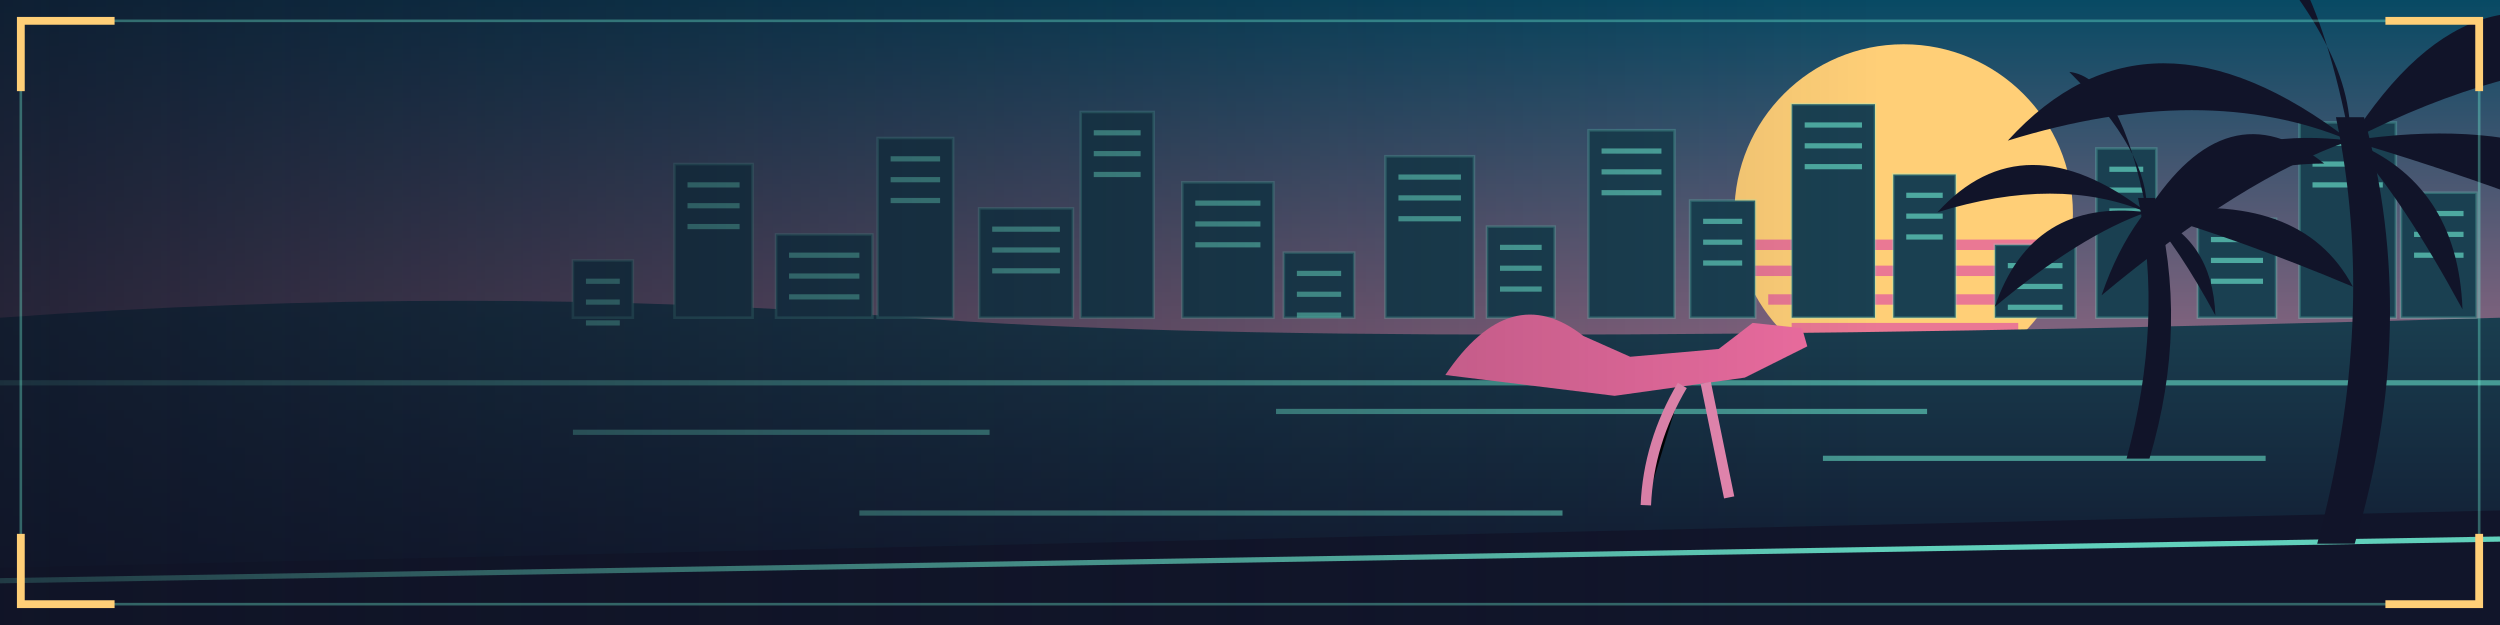
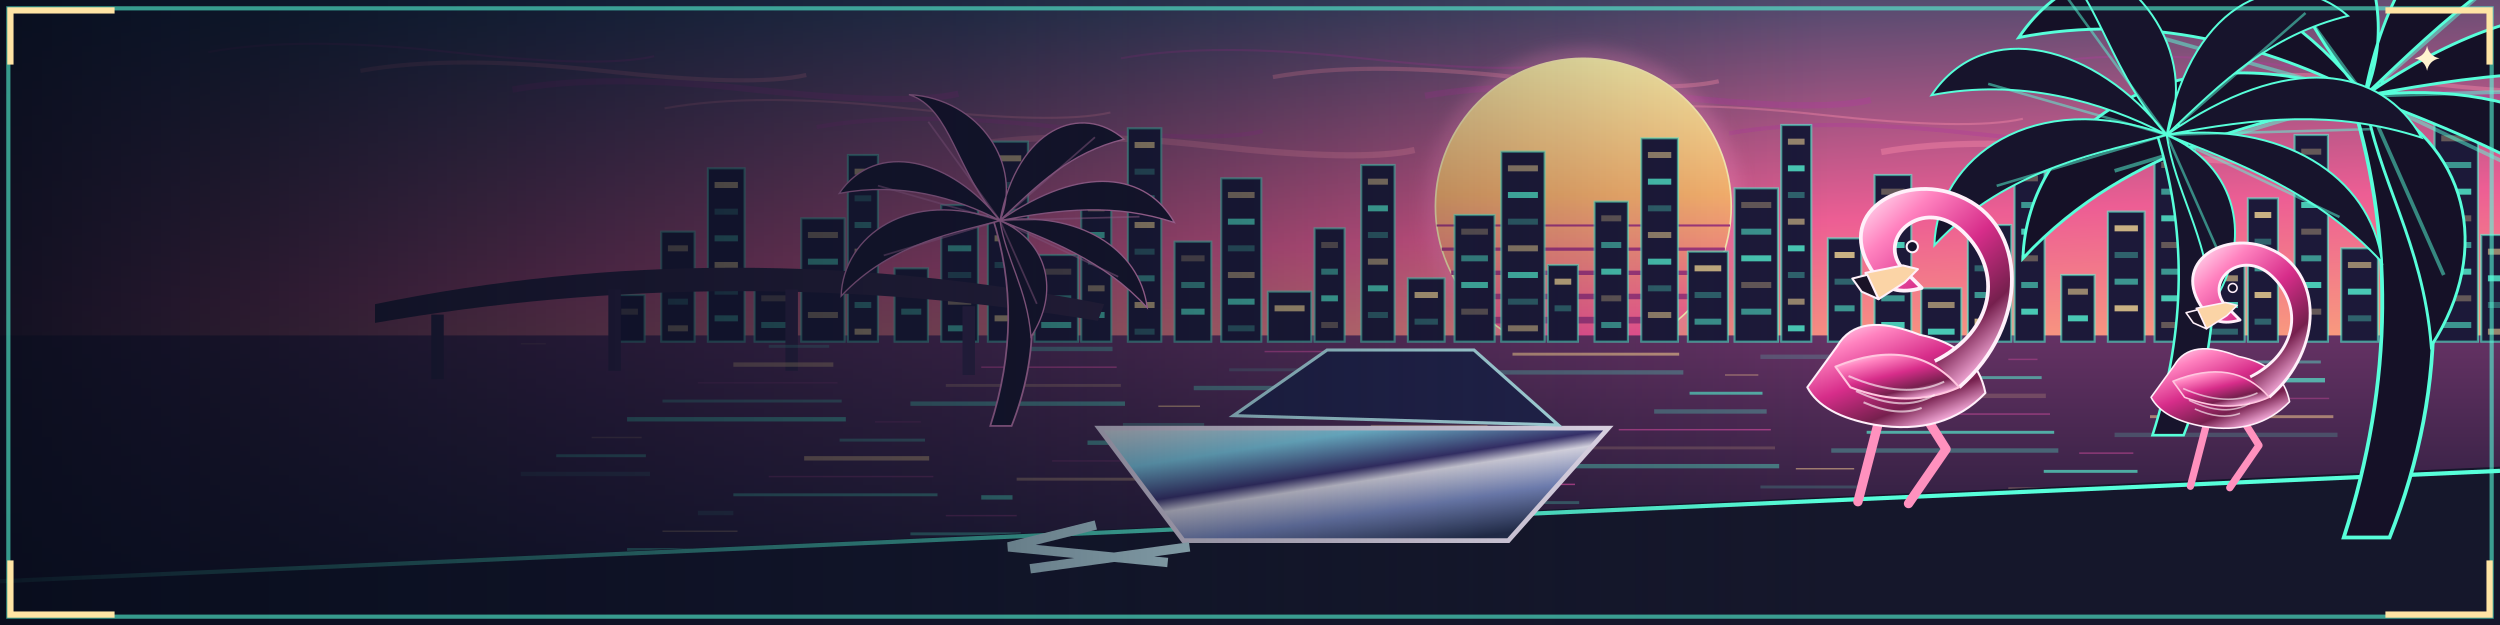
- <svg xmlns="http://www.w3.org/2000/svg" width="960" height="240" viewBox="0 0 960 240">
+ <svg xmlns="http://www.w3.org/2000/svg" viewBox="0 0 1200 300" width="1200" height="300">
  <defs>
-     <linearGradient id="sky" x2="0" y2="1">
-       <stop stop-color="#084a64" />
-       <stop offset="1" stop-color="#ea7894" />
+     <linearGradient id="metal" x2="1" y2="1">
+       <stop stop-color="#fff9e2" />
+       <stop offset=".15" stop-color="#57ffda" />
+       <stop offset=".34" stop-color="#612d70" />
+       <stop offset=".48" stop-color="#fff5e9" />
+       <stop offset=".64" stop-color="#57ffda" />
+       <stop offset=".83" stop-color="#552347" />
+       <stop offset="1" stop-color="#ffdc9c" />
+     </linearGradient>
+     <linearGradient id="gold" x2=".7" y2="1">
+       <stop stop-color="#fff7b4" />
+       <stop offset=".26" stop-color="#eeb34c" />
+       <stop offset=".48" stop-color="#855020" />
+       <stop offset=".7" stop-color="#ffdc83" />
+       <stop offset="1" stop-color="#b4672b" />
+     </linearGradient>
+     <linearGradient id="pink" x2=".7" y2="1">
+       <stop stop-color="#fff0fa" />
+       <stop offset=".24" stop-color="#ff82bf" />
+       <stop offset=".52" stop-color="#d72d8a" />
+       <stop offset=".8" stop-color="#76204e" />
+       <stop offset="1" stop-color="#ffb5e4" />
+     </linearGradient>
+     <linearGradient id="chrome" x2=".7" y2="1">
+       <stop stop-color="#fff" />
+       <stop offset=".26" stop-color="#8ce7ff" />
+       <stop offset=".48" stop-color="#3d3575" />
+       <stop offset=".56" stop-color="#f7f4ff" />
+       <stop offset=".76" stop-color="#8192cb" />
+       <stop offset="1" stop-color="#25304e" />
+     </linearGradient>
+     <linearGradient id="sun" x2="0" y2="1">
+       <stop stop-color="#fff4ac" />
+       <stop offset=".46" stop-color="#ffb66f" />
+       <stop offset="1" stop-color="#f84a9e" />
+     </linearGradient>
+     <linearGradient id="body" x2=".7" y2="1">
+       <stop stop-color="#533267" />
+       <stop offset=".45" stop-color="#231837" />
+       <stop offset="1" stop-color="#0b1023" />
+     </linearGradient>
+     <radialGradient id="halo">
+       <stop stop-color="#57ffda" stop-opacity=".53" />
+       <stop offset="1" stop-color="#57ffda" stop-opacity="0" />
+     </radialGradient>
+     <filter id="glow" x="-50%" y="-50%" width="200%" height="200%">
+       <feGaussianBlur stdDeviation="3.5" />
+     </filter>
+   </defs>
+   <defs>
+     <linearGradient id="sky" x2=".2" y2="1">
+       <stop stop-color="#12425f" />
+       <stop offset=".48" stop-color="#ed5e94" />
+       <stop offset=".82" stop-color="#ffbc71" />
+       <stop offset="1" stop-color="#322251" />
    </linearGradient>
    <linearGradient id="water" x2="0" y2="1">
-       <stop stop-color="#1a4051" />
-       <stop offset="1" stop-color="#10152c" />
-     </linearGradient>
-     <linearGradient id="fade">
-       <stop stop-color="#101426" stop-opacity=".8" />
-       <stop offset=".75" stop-color="#101426" stop-opacity="0" />
+       <stop stop-color="#653264" />
+       <stop offset="1" stop-color="#11142b" />
+     </linearGradient>
+     <linearGradient id="left">
+       <stop stop-color="#080c1c" stop-opacity=".96" />
+       <stop offset=".38" stop-color="#0d1226" stop-opacity=".58" />
+       <stop offset=".73" stop-color="#0e1424" stop-opacity="0" />
    </linearGradient>
  </defs>
-   <rect width="960" height="240" fill="url(#sky)" />
-   <circle cx="731" cy="82" r="65" fill="#ffcf77" />
-   <path d="M667 94h128m-123 10h118m-111 11h104m-95 11h87" stroke="#ea7894" stroke-width="4" />
-   <path d="M0 122q180-13 350 0t610 0v118H0Z" fill="url(#water)" />
-   <path d="M220 122V100h23v22z" fill="#1a4051" stroke="#76ffe0" stroke-opacity=".22" />
-   <path d="M225 108h13m-13 8h13m-13 8h13" stroke="#76ffe0" stroke-opacity=".55" stroke-width="2" />
-   <path d="M259 122V63h30v59z" fill="#1a4051" stroke="#76ffe0" stroke-opacity=".22" />
-   <path d="M264 71h20m-20 8h20m-20 8h20" stroke="#76ffe0" stroke-opacity=".55" stroke-width="2" />
-   <path d="M298 122V90h37v32z" fill="#1a4051" stroke="#76ffe0" stroke-opacity=".22" />
-   <path d="M303 98h27m-27 8h27m-27 8h27" stroke="#76ffe0" stroke-opacity=".55" stroke-width="2" />
-   <path d="M337 122V53h29v69z" fill="#1a4051" stroke="#76ffe0" stroke-opacity=".22" />
-   <path d="M342 61h19m-19 8h19m-19 8h19" stroke="#76ffe0" stroke-opacity=".55" stroke-width="2" />
-   <path d="M376 122V80h36v42z" fill="#1a4051" stroke="#76ffe0" stroke-opacity=".22" />
-   <path d="M381 88h26m-26 8h26m-26 8h26" stroke="#76ffe0" stroke-opacity=".55" stroke-width="2" />
-   <path d="M415 122V43h28v79z" fill="#1a4051" stroke="#76ffe0" stroke-opacity=".22" />
-   <path d="M420 51h18m-18 8h18m-18 8h18" stroke="#76ffe0" stroke-opacity=".55" stroke-width="2" />
-   <path d="M454 122V70h35v52z" fill="#1a4051" stroke="#76ffe0" stroke-opacity=".22" />
-   <path d="M459 78h25m-25 8h25m-25 8h25" stroke="#76ffe0" stroke-opacity=".55" stroke-width="2" />
-   <path d="M493 122V97h27v25z" fill="#1a4051" stroke="#76ffe0" stroke-opacity=".22" />
-   <path d="M498 105h17m-17 8h17m-17 8h17" stroke="#76ffe0" stroke-opacity=".55" stroke-width="2" />
-   <path d="M532 122V60h34v62z" fill="#1a4051" stroke="#76ffe0" stroke-opacity=".22" />
-   <path d="M537 68h24m-24 8h24m-24 8h24" stroke="#76ffe0" stroke-opacity=".55" stroke-width="2" />
-   <path d="M571 122V87h26v35z" fill="#1a4051" stroke="#76ffe0" stroke-opacity=".22" />
-   <path d="M576 95h16m-16 8h16m-16 8h16" stroke="#76ffe0" stroke-opacity=".55" stroke-width="2" />
-   <path d="M610 122V50h33v72z" fill="#1a4051" stroke="#76ffe0" stroke-opacity=".22" />
-   <path d="M615 58h23m-23 8h23m-23 8h23" stroke="#76ffe0" stroke-opacity=".55" stroke-width="2" />
-   <path d="M649 122V77h25v45z" fill="#1a4051" stroke="#76ffe0" stroke-opacity=".22" />
-   <path d="M654 85h15m-15 8h15m-15 8h15" stroke="#76ffe0" stroke-opacity=".55" stroke-width="2" />
-   <path d="M688 122V40h32v82z" fill="#1a4051" stroke="#76ffe0" stroke-opacity=".22" />
-   <path d="M693 48h22m-22 8h22m-22 8h22" stroke="#76ffe0" stroke-opacity=".55" stroke-width="2" />
-   <path d="M727 122V67h24v55z" fill="#1a4051" stroke="#76ffe0" stroke-opacity=".22" />
-   <path d="M732 75h14m-14 8h14m-14 8h14" stroke="#76ffe0" stroke-opacity=".55" stroke-width="2" />
-   <path d="M766 122V94h31v28z" fill="#1a4051" stroke="#76ffe0" stroke-opacity=".22" />
-   <path d="M771 102h21m-21 8h21m-21 8h21" stroke="#76ffe0" stroke-opacity=".55" stroke-width="2" />
-   <path d="M805 122V57h23v65z" fill="#1a4051" stroke="#76ffe0" stroke-opacity=".22" />
-   <path d="M810 65h13m-13 8h13m-13 8h13" stroke="#76ffe0" stroke-opacity=".55" stroke-width="2" />
-   <path d="M844 122V84h30v38z" fill="#1a4051" stroke="#76ffe0" stroke-opacity=".22" />
-   <path d="M849 92h20m-20 8h20m-20 8h20" stroke="#76ffe0" stroke-opacity=".55" stroke-width="2" />
-   <path d="M883 122V47h37v75z" fill="#1a4051" stroke="#76ffe0" stroke-opacity=".22" />
-   <path d="M888 55h27m-27 8h27m-27 8h27" stroke="#76ffe0" stroke-opacity=".55" stroke-width="2" />
-   <path d="M922 122V74h29v48z" fill="#1a4051" stroke="#76ffe0" stroke-opacity=".22" />
-   <path d="M927 82h19m-19 8h19m-19 8h19" stroke="#76ffe0" stroke-opacity=".55" stroke-width="2" />
-   <path d="M0 147h960M220 166h160m110-8h250m-40 18h170m-540 21h270m60 14h250" stroke="#76ffe0" stroke-opacity=".5" stroke-width="2" />
-   <path d="M0 218L960 196v44H0Z" fill="#11152a" />
-   <path d="M0 223l960-16" stroke="#76ffe0" stroke-width="2" opacity=".8" />
-   <g transform="translate(897 45) scale(1.8)" fill="#111429">
-     <path d="M-4 91Q9 43 0 0L6 0Q18 44 4 91Z" />
-     <path d="M3 5Q-40-28-70 5Q-28-8 3 5Q-37 0-50 38Q-20 13 3 5Q-6-42-24-44Q4-16 3 5Q31-39 65-12Q36-12 3 5Q57-3 75 31Q37 15 3 5Q26 14 27 41Q14 17 3 5Z" />
-   </g>
-   <g transform="translate(821 76) scale(1.1)" fill="#111429">
-     <path d="M-4 91Q9 43 0 0L6 0Q18 44 4 91Z" />
-     <path d="M3 5Q-40-28-70 5Q-28-8 3 5Q-37 0-50 38Q-20 13 3 5Q-6-42-24-44Q4-16 3 5Q31-39 65-12Q36-12 3 5Q57-3 75 31Q37 15 3 5Q26 14 27 41Q14 17 3 5Z" />
-   </g>
-   <path d="M555 144q25-37 53-15l18 8 34-3 13-10 19 2 2 7-24 12-50 7z" fill="#ed6da0" />
-   <path d="M646 148q-13 22-14 46m23-47 9 44" stroke="#ed8bb4" stroke-width="4" />
-   <rect width="960" height="240" fill="url(#fade)" />
-   <path d="M8 8h944v224H8z" fill="none" stroke="#76ffe0" stroke-opacity=".34" />
-   <path d="M8 35V8h36M916 8h36v27M8 205v27h36m872 0h36v-27" fill="none" stroke="#ffcf77" stroke-width="3" />
+   <rect width="1200" height="300" fill="url(#sky)" />
+   <path d="M100 25q44 -8 116 0t98 2" stroke="#ae3b9c" stroke-width="1" opacity=".4" fill="none" />
+   <path d="M173 34q44 -8 116 0t98 2" stroke="#fc8bab" stroke-width="2" opacity=".4" fill="none" />
+   <path d="M246 43q44 -8 116 0t98 2" stroke="#ae3b9c" stroke-width="3" opacity=".4" fill="none" />
+   <path d="M319 52q44 -8 116 0t98 2" stroke="#fc8bab" stroke-width="1" opacity=".4" fill="none" />
+   <path d="M392 61q44 -8 116 0t98 2" stroke="#ae3b9c" stroke-width="2" opacity=".4" fill="none" />
+   <path d="M465 70q44 -8 116 0t98 2" stroke="#fc8bab" stroke-width="3" opacity=".4" fill="none" />
+   <path d="M538 28q44 -8 116 0t98 2" stroke="#ae3b9c" stroke-width="1" opacity=".4" fill="none" />
+   <path d="M611 37q44 -8 116 0t98 2" stroke="#fc8bab" stroke-width="2" opacity=".4" fill="none" />
+   <path d="M684 46q44 -8 116 0t98 2" stroke="#ae3b9c" stroke-width="3" opacity=".4" fill="none" />
+   <path d="M757 55q44 -8 116 0t98 2" stroke="#fc8bab" stroke-width="1" opacity=".4" fill="none" />
+   <path d="M830 64q44 -8 116 0t98 2" stroke="#ae3b9c" stroke-width="2" opacity=".4" fill="none" />
+   <path d="M903 73q44 -8 116 0t98 2" stroke="#fc8bab" stroke-width="3" opacity=".4" fill="none" />
+   <path d="M976 31q44 -8 116 0t98 2" stroke="#ae3b9c" stroke-width="1" opacity=".4" fill="none" />
+   <path d="M1049 40q44 -8 116 0t98 2" stroke="#fc8bab" stroke-width="2" opacity=".4" fill="none" />
+   <path d="M1122 49q44 -8 116 0t98 2" stroke="#ae3b9c" stroke-width="3" opacity=".4" fill="none" />
+   <path d="M1195 58q44 -8 116 0t98 2" stroke="#fc8bab" stroke-width="1" opacity=".4" fill="none" />
+   <circle cx="760" cy="99" r="76" fill="#ff8cc4" opacity=".32" filter="url(#glow)" />
+   <circle cx="760" cy="99" r="71" fill="url(#sun)" stroke="#fff0b4" stroke-width=".8" />
+   <path d="M689.603 108.23h140.795" stroke="#a5387e" stroke-width="1" />
+   <path d="M692.051 119.59h135.898" stroke="#a5387e" stroke-width="1.55" />
+   <path d="M696.595 130.95h126.81" stroke="#a5387e" stroke-width="2.1" />
+   <path d="M703.739 142.31h112.521" stroke="#a5387e" stroke-width="2.65" />
+   <path d="M714.699 153.67h90.602" stroke="#a5387e" stroke-width="3.2" />
+   <path d="M0 161h1200v139H0Z" fill="url(#water)" />
+   <g transform="translate(295 164) scale(1.6)">
+     <path d="M0 0V-14h9V0Z" fill="#1c1939" stroke="#57ffda" stroke-opacity=".55" stroke-width=".65" />
+     <path d="M2 -9h5" stroke="#ffe19a" stroke-width="1.8" opacity="0.32" />
+     <path d="M14 0V-33h10V0Z" fill="#1c1939" stroke="#57ffda" stroke-opacity=".55" stroke-width=".65" />
+     <path d="M16 -28h6" stroke="#ffe19a" stroke-width="1.8" opacity="0.54" />
+     <path d="M16 -20h6" stroke="#57ffda" stroke-width="1.8" opacity="0.76" />
+     <path d="M16 -12h6" stroke="#57ffda" stroke-width="1.8" opacity="0.32" />
+     <path d="M16 -4h6" stroke="#ffe19a" stroke-width="1.8" opacity="0.54" />
+     <path d="M28 0V-52h11V0Z" fill="#1c1939" stroke="#57ffda" stroke-opacity=".55" stroke-width=".65" />
+     <path d="M30 -47h7" stroke="#ffe19a" stroke-width="1.8" opacity="0.76" />
+     <path d="M30 -39h7" stroke="#57ffda" stroke-width="1.8" opacity="0.32" />
+     <path d="M30 -31h7" stroke="#57ffda" stroke-width="1.8" opacity="0.54" />
+     <path d="M30 -23h7" stroke="#ffe19a" stroke-width="1.8" opacity="0.76" />
+     <path d="M30 -15h7" stroke="#57ffda" stroke-width="1.8" opacity="0.32" />
+     <path d="M30 -7h7" stroke="#57ffda" stroke-width="1.8" opacity="0.54" />
+     <path d="M42 0V-18h12V0Z" fill="#1c1939" stroke="#57ffda" stroke-opacity=".55" stroke-width=".65" />
+     <path d="M44 -13h8" stroke="#ffe19a" stroke-width="1.8" opacity="0.32" />
+     <path d="M44 -5h8" stroke="#57ffda" stroke-width="1.8" opacity="0.54" />
+     <path d="M56 0V-37h13V0Z" fill="#1c1939" stroke="#57ffda" stroke-opacity=".55" stroke-width=".65" />
+     <path d="M58 -32h9" stroke="#ffe19a" stroke-width="1.8" opacity="0.54" />
+     <path d="M58 -24h9" stroke="#57ffda" stroke-width="1.8" opacity="0.76" />
+     <path d="M58 -16h9" stroke="#57ffda" stroke-width="1.8" opacity="0.32" />
+     <path d="M58 -8h9" stroke="#ffe19a" stroke-width="1.8" opacity="0.54" />
+     <path d="M70 0V-56h9V0Z" fill="#1c1939" stroke="#57ffda" stroke-opacity=".55" stroke-width=".65" />
+     <path d="M72 -51h5" stroke="#ffe19a" stroke-width="1.8" opacity="0.76" />
+     <path d="M72 -43h5" stroke="#57ffda" stroke-width="1.8" opacity="0.32" />
+     <path d="M72 -35h5" stroke="#57ffda" stroke-width="1.8" opacity="0.54" />
+     <path d="M72 -27h5" stroke="#ffe19a" stroke-width="1.8" opacity="0.76" />
+     <path d="M72 -19h5" stroke="#57ffda" stroke-width="1.8" opacity="0.32" />
+     <path d="M72 -11h5" stroke="#57ffda" stroke-width="1.8" opacity="0.54" />
+     <path d="M72 -3h5" stroke="#ffe19a" stroke-width="1.8" opacity="0.76" />
+     <path d="M84 0V-22h10V0Z" fill="#1c1939" stroke="#57ffda" stroke-opacity=".55" stroke-width=".65" />
+     <path d="M86 -17h6" stroke="#ffe19a" stroke-width="1.8" opacity="0.32" />
+     <path d="M86 -9h6" stroke="#57ffda" stroke-width="1.8" opacity="0.54" />
+     <path d="M98 0V-41h11V0Z" fill="#1c1939" stroke="#57ffda" stroke-opacity=".55" stroke-width=".65" />
+     <path d="M100 -36h7" stroke="#ffe19a" stroke-width="1.8" opacity="0.54" />
+     <path d="M100 -28h7" stroke="#57ffda" stroke-width="1.8" opacity="0.76" />
+     <path d="M100 -20h7" stroke="#57ffda" stroke-width="1.8" opacity="0.32" />
+     <path d="M100 -12h7" stroke="#ffe19a" stroke-width="1.8" opacity="0.54" />
+     <path d="M100 -4h7" stroke="#57ffda" stroke-width="1.8" opacity="0.76" />
+     <path d="M112 0V-60h12V0Z" fill="#1c1939" stroke="#57ffda" stroke-opacity=".55" stroke-width=".65" />
+     <path d="M114 -55h8" stroke="#ffe19a" stroke-width="1.8" opacity="0.76" />
+     <path d="M114 -47h8" stroke="#57ffda" stroke-width="1.8" opacity="0.32" />
+     <path d="M114 -39h8" stroke="#57ffda" stroke-width="1.8" opacity="0.54" />
+     <path d="M114 -31h8" stroke="#ffe19a" stroke-width="1.8" opacity="0.76" />
+     <path d="M114 -23h8" stroke="#57ffda" stroke-width="1.8" opacity="0.32" />
+     <path d="M114 -15h8" stroke="#57ffda" stroke-width="1.8" opacity="0.54" />
+     <path d="M114 -7h8" stroke="#ffe19a" stroke-width="1.8" opacity="0.76" />
+     <path d="M126 0V-26h13V0Z" fill="#1c1939" stroke="#57ffda" stroke-opacity=".55" stroke-width=".65" />
+     <path d="M128 -21h9" stroke="#ffe19a" stroke-width="1.8" opacity="0.32" />
+     <path d="M128 -13h9" stroke="#57ffda" stroke-width="1.8" opacity="0.54" />
+     <path d="M128 -5h9" stroke="#57ffda" stroke-width="1.8" opacity="0.76" />
+     <path d="M140 0V-45h9V0Z" fill="#1c1939" stroke="#57ffda" stroke-opacity=".55" stroke-width=".65" />
+     <path d="M142 -40h5" stroke="#ffe19a" stroke-width="1.8" opacity="0.54" />
+     <path d="M142 -32h5" stroke="#57ffda" stroke-width="1.8" opacity="0.76" />
+     <path d="M142 -24h5" stroke="#57ffda" stroke-width="1.8" opacity="0.32" />
+     <path d="M142 -16h5" stroke="#ffe19a" stroke-width="1.8" opacity="0.54" />
+     <path d="M142 -8h5" stroke="#57ffda" stroke-width="1.8" opacity="0.76" />
+     <path d="M154 0V-64h10V0Z" fill="#1c1939" stroke="#57ffda" stroke-opacity=".55" stroke-width=".65" />
+     <path d="M156 -59h6" stroke="#ffe19a" stroke-width="1.8" opacity="0.76" />
+     <path d="M156 -51h6" stroke="#57ffda" stroke-width="1.8" opacity="0.32" />
+     <path d="M156 -43h6" stroke="#57ffda" stroke-width="1.8" opacity="0.54" />
+     <path d="M156 -35h6" stroke="#ffe19a" stroke-width="1.8" opacity="0.76" />
+     <path d="M156 -27h6" stroke="#57ffda" stroke-width="1.8" opacity="0.32" />
+     <path d="M156 -19h6" stroke="#57ffda" stroke-width="1.8" opacity="0.54" />
+     <path d="M156 -11h6" stroke="#ffe19a" stroke-width="1.8" opacity="0.76" />
+     <path d="M156 -3h6" stroke="#57ffda" stroke-width="1.8" opacity="0.32" />
+     <path d="M168 0V-30h11V0Z" fill="#1c1939" stroke="#57ffda" stroke-opacity=".55" stroke-width=".65" />
+     <path d="M170 -25h7" stroke="#ffe19a" stroke-width="1.8" opacity="0.32" />
+     <path d="M170 -17h7" stroke="#57ffda" stroke-width="1.8" opacity="0.54" />
+     <path d="M170 -9h7" stroke="#57ffda" stroke-width="1.8" opacity="0.76" />
+     <path d="M182 0V-49h12V0Z" fill="#1c1939" stroke="#57ffda" stroke-opacity=".55" stroke-width=".65" />
+     <path d="M184 -44h8" stroke="#ffe19a" stroke-width="1.8" opacity="0.54" />
+     <path d="M184 -36h8" stroke="#57ffda" stroke-width="1.8" opacity="0.76" />
+     <path d="M184 -28h8" stroke="#57ffda" stroke-width="1.8" opacity="0.32" />
+     <path d="M184 -20h8" stroke="#ffe19a" stroke-width="1.8" opacity="0.54" />
+     <path d="M184 -12h8" stroke="#57ffda" stroke-width="1.8" opacity="0.76" />
+     <path d="M184 -4h8" stroke="#57ffda" stroke-width="1.8" opacity="0.32" />
+     <path d="M196 0V-15h13V0Z" fill="#1c1939" stroke="#57ffda" stroke-opacity=".55" stroke-width=".65" />
+     <path d="M198 -10h9" stroke="#ffe19a" stroke-width="1.8" opacity="0.76" />
+     <path d="M210 0V-34h9V0Z" fill="#1c1939" stroke="#57ffda" stroke-opacity=".55" stroke-width=".65" />
+     <path d="M212 -29h5" stroke="#ffe19a" stroke-width="1.8" opacity="0.32" />
+     <path d="M212 -21h5" stroke="#57ffda" stroke-width="1.8" opacity="0.54" />
+     <path d="M212 -13h5" stroke="#57ffda" stroke-width="1.8" opacity="0.76" />
+     <path d="M212 -5h5" stroke="#ffe19a" stroke-width="1.8" opacity="0.32" />
+     <path d="M224 0V-53h10V0Z" fill="#1c1939" stroke="#57ffda" stroke-opacity=".55" stroke-width=".65" />
+     <path d="M226 -48h6" stroke="#ffe19a" stroke-width="1.8" opacity="0.54" />
+     <path d="M226 -40h6" stroke="#57ffda" stroke-width="1.8" opacity="0.76" />
+     <path d="M226 -32h6" stroke="#57ffda" stroke-width="1.8" opacity="0.32" />
+     <path d="M226 -24h6" stroke="#ffe19a" stroke-width="1.8" opacity="0.54" />
+     <path d="M226 -16h6" stroke="#57ffda" stroke-width="1.8" opacity="0.76" />
+     <path d="M226 -8h6" stroke="#57ffda" stroke-width="1.8" opacity="0.32" />
+     <path d="M238 0V-19h11V0Z" fill="#1c1939" stroke="#57ffda" stroke-opacity=".55" stroke-width=".65" />
+     <path d="M240 -14h7" stroke="#ffe19a" stroke-width="1.8" opacity="0.76" />
+     <path d="M240 -6h7" stroke="#57ffda" stroke-width="1.8" opacity="0.32" />
+     <path d="M252 0V-38h12V0Z" fill="#1c1939" stroke="#57ffda" stroke-opacity=".55" stroke-width=".65" />
+     <path d="M254 -33h8" stroke="#ffe19a" stroke-width="1.8" opacity="0.32" />
+     <path d="M254 -25h8" stroke="#57ffda" stroke-width="1.8" opacity="0.54" />
+     <path d="M254 -17h8" stroke="#57ffda" stroke-width="1.8" opacity="0.76" />
+     <path d="M254 -9h8" stroke="#ffe19a" stroke-width="1.8" opacity="0.32" />
+     <path d="M266 0V-57h13V0Z" fill="#1c1939" stroke="#57ffda" stroke-opacity=".55" stroke-width=".65" />
+     <path d="M268 -52h9" stroke="#ffe19a" stroke-width="1.8" opacity="0.54" />
+     <path d="M268 -44h9" stroke="#57ffda" stroke-width="1.8" opacity="0.76" />
+     <path d="M268 -36h9" stroke="#57ffda" stroke-width="1.8" opacity="0.32" />
+     <path d="M268 -28h9" stroke="#ffe19a" stroke-width="1.8" opacity="0.54" />
+     <path d="M268 -20h9" stroke="#57ffda" stroke-width="1.8" opacity="0.76" />
+     <path d="M268 -12h9" stroke="#57ffda" stroke-width="1.8" opacity="0.32" />
+     <path d="M268 -4h9" stroke="#ffe19a" stroke-width="1.8" opacity="0.54" />
+     <path d="M280 0V-23h9V0Z" fill="#1c1939" stroke="#57ffda" stroke-opacity=".55" stroke-width=".65" />
+     <path d="M282 -18h5" stroke="#ffe19a" stroke-width="1.8" opacity="0.76" />
+     <path d="M282 -10h5" stroke="#57ffda" stroke-width="1.8" opacity="0.32" />
+     <path d="M294 0V-42h10V0Z" fill="#1c1939" stroke="#57ffda" stroke-opacity=".55" stroke-width=".65" />
+     <path d="M296 -37h6" stroke="#ffe19a" stroke-width="1.8" opacity="0.32" />
+     <path d="M296 -29h6" stroke="#57ffda" stroke-width="1.8" opacity="0.54" />
+     <path d="M296 -21h6" stroke="#57ffda" stroke-width="1.8" opacity="0.76" />
+     <path d="M296 -13h6" stroke="#ffe19a" stroke-width="1.8" opacity="0.32" />
+     <path d="M296 -5h6" stroke="#57ffda" stroke-width="1.8" opacity="0.54" />
+     <path d="M308 0V-61h11V0Z" fill="#1c1939" stroke="#57ffda" stroke-opacity=".55" stroke-width=".65" />
+     <path d="M310 -56h7" stroke="#ffe19a" stroke-width="1.8" opacity="0.54" />
+     <path d="M310 -48h7" stroke="#57ffda" stroke-width="1.8" opacity="0.76" />
+     <path d="M310 -40h7" stroke="#57ffda" stroke-width="1.8" opacity="0.32" />
+     <path d="M310 -32h7" stroke="#ffe19a" stroke-width="1.8" opacity="0.54" />
+     <path d="M310 -24h7" stroke="#57ffda" stroke-width="1.8" opacity="0.76" />
+     <path d="M310 -16h7" stroke="#57ffda" stroke-width="1.8" opacity="0.32" />
+     <path d="M310 -8h7" stroke="#ffe19a" stroke-width="1.8" opacity="0.54" />
+     <path d="M322 0V-27h12V0Z" fill="#1c1939" stroke="#57ffda" stroke-opacity=".55" stroke-width=".65" />
+     <path d="M324 -22h8" stroke="#ffe19a" stroke-width="1.8" opacity="0.76" />
+     <path d="M324 -14h8" stroke="#57ffda" stroke-width="1.8" opacity="0.32" />
+     <path d="M324 -6h8" stroke="#57ffda" stroke-width="1.8" opacity="0.54" />
+     <path d="M336 0V-46h13V0Z" fill="#1c1939" stroke="#57ffda" stroke-opacity=".55" stroke-width=".65" />
+     <path d="M338 -41h9" stroke="#ffe19a" stroke-width="1.8" opacity="0.32" />
+     <path d="M338 -33h9" stroke="#57ffda" stroke-width="1.8" opacity="0.54" />
+     <path d="M338 -25h9" stroke="#57ffda" stroke-width="1.8" opacity="0.76" />
+     <path d="M338 -17h9" stroke="#ffe19a" stroke-width="1.8" opacity="0.32" />
+     <path d="M338 -9h9" stroke="#57ffda" stroke-width="1.8" opacity="0.54" />
+     <path d="M350 0V-65h9V0Z" fill="#1c1939" stroke="#57ffda" stroke-opacity=".55" stroke-width=".65" />
+     <path d="M352 -60h5" stroke="#ffe19a" stroke-width="1.8" opacity="0.54" />
+     <path d="M352 -52h5" stroke="#57ffda" stroke-width="1.8" opacity="0.76" />
+     <path d="M352 -44h5" stroke="#57ffda" stroke-width="1.8" opacity="0.32" />
+     <path d="M352 -36h5" stroke="#ffe19a" stroke-width="1.8" opacity="0.54" />
+     <path d="M352 -28h5" stroke="#57ffda" stroke-width="1.8" opacity="0.76" />
+     <path d="M352 -20h5" stroke="#57ffda" stroke-width="1.8" opacity="0.32" />
+     <path d="M352 -12h5" stroke="#ffe19a" stroke-width="1.8" opacity="0.54" />
+     <path d="M352 -4h5" stroke="#57ffda" stroke-width="1.8" opacity="0.76" />
+     <path d="M364 0V-31h10V0Z" fill="#1c1939" stroke="#57ffda" stroke-opacity=".55" stroke-width=".65" />
+     <path d="M366 -26h6" stroke="#ffe19a" stroke-width="1.8" opacity="0.76" />
+     <path d="M366 -18h6" stroke="#57ffda" stroke-width="1.8" opacity="0.32" />
+     <path d="M366 -10h6" stroke="#57ffda" stroke-width="1.8" opacity="0.54" />
+     <path d="M378 0V-50h11V0Z" fill="#1c1939" stroke="#57ffda" stroke-opacity=".55" stroke-width=".65" />
+     <path d="M380 -45h7" stroke="#ffe19a" stroke-width="1.8" opacity="0.32" />
+     <path d="M380 -37h7" stroke="#57ffda" stroke-width="1.8" opacity="0.54" />
+     <path d="M380 -29h7" stroke="#57ffda" stroke-width="1.8" opacity="0.76" />
+     <path d="M380 -21h7" stroke="#ffe19a" stroke-width="1.8" opacity="0.32" />
+     <path d="M380 -13h7" stroke="#57ffda" stroke-width="1.8" opacity="0.54" />
+     <path d="M380 -5h7" stroke="#57ffda" stroke-width="1.8" opacity="0.76" />
+     <path d="M392 0V-16h12V0Z" fill="#1c1939" stroke="#57ffda" stroke-opacity=".55" stroke-width=".65" />
+     <path d="M394 -11h8" stroke="#ffe19a" stroke-width="1.8" opacity="0.54" />
+     <path d="M394 -3h8" stroke="#57ffda" stroke-width="1.8" opacity="0.76" />
+     <path d="M406 0V-35h13V0Z" fill="#1c1939" stroke="#57ffda" stroke-opacity=".55" stroke-width=".65" />
+     <path d="M408 -30h9" stroke="#ffe19a" stroke-width="1.8" opacity="0.76" />
+     <path d="M408 -22h9" stroke="#57ffda" stroke-width="1.8" opacity="0.32" />
+     <path d="M408 -14h9" stroke="#57ffda" stroke-width="1.8" opacity="0.54" />
+     <path d="M408 -6h9" stroke="#ffe19a" stroke-width="1.8" opacity="0.76" />
+     <path d="M420 0V-54h9V0Z" fill="#1c1939" stroke="#57ffda" stroke-opacity=".55" stroke-width=".65" />
+     <path d="M422 -49h5" stroke="#ffe19a" stroke-width="1.8" opacity="0.32" />
+     <path d="M422 -41h5" stroke="#57ffda" stroke-width="1.8" opacity="0.54" />
+     <path d="M422 -33h5" stroke="#57ffda" stroke-width="1.8" opacity="0.76" />
+     <path d="M422 -25h5" stroke="#ffe19a" stroke-width="1.8" opacity="0.32" />
+     <path d="M422 -17h5" stroke="#57ffda" stroke-width="1.8" opacity="0.54" />
+     <path d="M422 -9h5" stroke="#57ffda" stroke-width="1.8" opacity="0.76" />
+     <path d="M434 0V-20h10V0Z" fill="#1c1939" stroke="#57ffda" stroke-opacity=".55" stroke-width=".65" />
+     <path d="M436 -15h6" stroke="#ffe19a" stroke-width="1.8" opacity="0.54" />
+     <path d="M436 -7h6" stroke="#57ffda" stroke-width="1.8" opacity="0.76" />
+     <path d="M448 0V-39h11V0Z" fill="#1c1939" stroke="#57ffda" stroke-opacity=".55" stroke-width=".65" />
+     <path d="M450 -34h7" stroke="#ffe19a" stroke-width="1.8" opacity="0.76" />
+     <path d="M450 -26h7" stroke="#57ffda" stroke-width="1.8" opacity="0.32" />
+     <path d="M450 -18h7" stroke="#57ffda" stroke-width="1.8" opacity="0.54" />
+     <path d="M450 -10h7" stroke="#ffe19a" stroke-width="1.8" opacity="0.76" />
+     <path d="M462 0V-58h12V0Z" fill="#1c1939" stroke="#57ffda" stroke-opacity=".55" stroke-width=".65" />
+     <path d="M464 -53h8" stroke="#ffe19a" stroke-width="1.8" opacity="0.32" />
+     <path d="M464 -45h8" stroke="#57ffda" stroke-width="1.8" opacity="0.54" />
+     <path d="M464 -37h8" stroke="#57ffda" stroke-width="1.8" opacity="0.76" />
+     <path d="M464 -29h8" stroke="#ffe19a" stroke-width="1.8" opacity="0.32" />
+     <path d="M464 -21h8" stroke="#57ffda" stroke-width="1.8" opacity="0.54" />
+     <path d="M464 -13h8" stroke="#57ffda" stroke-width="1.8" opacity="0.76" />
+     <path d="M464 -5h8" stroke="#ffe19a" stroke-width="1.8" opacity="0.32" />
+     <path d="M476 0V-24h13V0Z" fill="#1c1939" stroke="#57ffda" stroke-opacity=".55" stroke-width=".65" />
+     <path d="M478 -19h9" stroke="#ffe19a" stroke-width="1.8" opacity="0.54" />
+     <path d="M478 -11h9" stroke="#57ffda" stroke-width="1.8" opacity="0.76" />
+     <path d="M478 -3h9" stroke="#57ffda" stroke-width="1.8" opacity="0.32" />
+     <path d="M490 0V-43h9V0Z" fill="#1c1939" stroke="#57ffda" stroke-opacity=".55" stroke-width=".65" />
+     <path d="M492 -38h5" stroke="#ffe19a" stroke-width="1.8" opacity="0.76" />
+     <path d="M492 -30h5" stroke="#57ffda" stroke-width="1.8" opacity="0.32" />
+     <path d="M492 -22h5" stroke="#57ffda" stroke-width="1.8" opacity="0.54" />
+     <path d="M492 -14h5" stroke="#ffe19a" stroke-width="1.8" opacity="0.76" />
+     <path d="M492 -6h5" stroke="#57ffda" stroke-width="1.8" opacity="0.32" />
+     <path d="M504 0V-62h10V0Z" fill="#1c1939" stroke="#57ffda" stroke-opacity=".55" stroke-width=".65" />
+     <path d="M506 -57h6" stroke="#ffe19a" stroke-width="1.8" opacity="0.32" />
+     <path d="M506 -49h6" stroke="#57ffda" stroke-width="1.8" opacity="0.54" />
+     <path d="M506 -41h6" stroke="#57ffda" stroke-width="1.8" opacity="0.76" />
+     <path d="M506 -33h6" stroke="#ffe19a" stroke-width="1.8" opacity="0.32" />
+     <path d="M506 -25h6" stroke="#57ffda" stroke-width="1.8" opacity="0.54" />
+     <path d="M506 -17h6" stroke="#57ffda" stroke-width="1.8" opacity="0.76" />
+     <path d="M506 -9h6" stroke="#ffe19a" stroke-width="1.8" opacity="0.32" />
+     <path d="M518 0V-28h11V0Z" fill="#1c1939" stroke="#57ffda" stroke-opacity=".55" stroke-width=".65" />
+     <path d="M520 -23h7" stroke="#ffe19a" stroke-width="1.8" opacity="0.54" />
+     <path d="M520 -15h7" stroke="#57ffda" stroke-width="1.8" opacity="0.76" />
+     <path d="M520 -7h7" stroke="#57ffda" stroke-width="1.8" opacity="0.32" />
+     <path d="M532 0V-47h12V0Z" fill="#1c1939" stroke="#57ffda" stroke-opacity=".55" stroke-width=".65" />
+     <path d="M534 -42h8" stroke="#ffe19a" stroke-width="1.8" opacity="0.76" />
+     <path d="M534 -34h8" stroke="#57ffda" stroke-width="1.8" opacity="0.32" />
+     <path d="M534 -26h8" stroke="#57ffda" stroke-width="1.8" opacity="0.54" />
+     <path d="M534 -18h8" stroke="#ffe19a" stroke-width="1.8" opacity="0.76" />
+     <path d="M534 -10h8" stroke="#57ffda" stroke-width="1.8" opacity="0.32" />
+     <path d="M546 0V-66h13V0Z" fill="#1c1939" stroke="#57ffda" stroke-opacity=".55" stroke-width=".65" />
+     <path d="M548 -61h9" stroke="#ffe19a" stroke-width="1.8" opacity="0.32" />
+     <path d="M548 -53h9" stroke="#57ffda" stroke-width="1.8" opacity="0.54" />
+     <path d="M548 -45h9" stroke="#57ffda" stroke-width="1.8" opacity="0.76" />
+     <path d="M548 -37h9" stroke="#ffe19a" stroke-width="1.8" opacity="0.32" />
+     <path d="M548 -29h9" stroke="#57ffda" stroke-width="1.8" opacity="0.54" />
+     <path d="M548 -21h9" stroke="#57ffda" stroke-width="1.8" opacity="0.76" />
+     <path d="M548 -13h9" stroke="#ffe19a" stroke-width="1.8" opacity="0.32" />
+     <path d="M548 -5h9" stroke="#57ffda" stroke-width="1.8" opacity="0.54" />
+     <path d="M560 0V-32h9V0Z" fill="#1c1939" stroke="#57ffda" stroke-opacity=".55" stroke-width=".65" />
+     <path d="M562 -27h5" stroke="#ffe19a" stroke-width="1.8" opacity="0.54" />
+     <path d="M562 -19h5" stroke="#57ffda" stroke-width="1.8" opacity="0.76" />
+     <path d="M562 -11h5" stroke="#57ffda" stroke-width="1.8" opacity="0.32" />
+     <path d="M562 -3h5" stroke="#ffe19a" stroke-width="1.8" opacity="0.54" />
+     <path d="M574 0V-51h10V0Z" fill="#1c1939" stroke="#57ffda" stroke-opacity=".55" stroke-width=".65" />
+     <path d="M576 -46h6" stroke="#ffe19a" stroke-width="1.8" opacity="0.76" />
+     <path d="M576 -38h6" stroke="#57ffda" stroke-width="1.8" opacity="0.32" />
+     <path d="M576 -30h6" stroke="#57ffda" stroke-width="1.8" opacity="0.54" />
+     <path d="M576 -22h6" stroke="#ffe19a" stroke-width="1.8" opacity="0.76" />
+     <path d="M576 -14h6" stroke="#57ffda" stroke-width="1.8" opacity="0.32" />
+     <path d="M576 -6h6" stroke="#57ffda" stroke-width="1.8" opacity="0.54" />
+   </g>
+   <path d="M180 146q170-35 350 0l-3 8q-175-29-347 1z" fill="#302341" />
+   <path d="M210 151v31m85-43v39m85-39v39m85-31v33" stroke="#39284e" stroke-width="6" />
+   <path d="M250 165h12" stroke="#ffd493" stroke-width="0.7" opacity="0.18" />
+   <path d="M369 166.25h29" stroke="#57ffda" stroke-width="1.4" opacity="0.29" />
+   <path d="M488 167.5h46" stroke="#57ffda" stroke-width="2.1" opacity="0.4" />
+   <path d="M607 168.75h63" stroke="#ff56b9" stroke-width="0.7" opacity="0.51" />
+   <path d="M726 170h80" stroke="#ffd493" stroke-width="1.4" opacity="0.62" />
+   <path d="M845 171.25h97" stroke="#57ffda" stroke-width="2.1" opacity="0.18" />
+   <path d="M964 172.5h14" stroke="#ff56b9" stroke-width="0.7" opacity="0.29" />
+   <path d="M1083 173.75h31" stroke="#57ffda" stroke-width="1.4" opacity="0.4" />
+   <path d="M352 175h48" stroke="#ffd493" stroke-width="2.1" opacity="0.51" />
+   <path d="M471 176.25h65" stroke="#ff56b9" stroke-width="0.7" opacity="0.62" />
+   <path d="M590 177.5h82" stroke="#57ffda" stroke-width="1.4" opacity="0.18" />
+   <path d="M709 178.75h99" stroke="#57ffda" stroke-width="2.1" opacity="0.29" />
+   <path d="M828 180h16" stroke="#ffd493" stroke-width="0.7" opacity="0.4" />
+   <path d="M947 181.25h33" stroke="#57ffda" stroke-width="1.4" opacity="0.51" />
+   <path d="M1066 182.5h50" stroke="#57ffda" stroke-width="2.1" opacity="0.62" />
+   <path d="M335 183.75h67" stroke="#ff56b9" stroke-width="0.7" opacity="0.18" />
+   <path d="M454 185h84" stroke="#ffd493" stroke-width="1.4" opacity="0.29" />
+   <path d="M573 186.25h101" stroke="#57ffda" stroke-width="2.1" opacity="0.4" />
+   <path d="M692 187.5h18" stroke="#ff56b9" stroke-width="0.7" opacity="0.51" />
+   <path d="M811 188.75h35" stroke="#57ffda" stroke-width="1.4" opacity="0.62" />
+   <path d="M930 190h52" stroke="#ffd493" stroke-width="2.1" opacity="0.18" />
+   <path d="M1049 191.25h69" stroke="#ff56b9" stroke-width="0.7" opacity="0.29" />
+   <path d="M318 192.5h86" stroke="#57ffda" stroke-width="1.4" opacity="0.4" />
+   <path d="M437 193.75h103" stroke="#57ffda" stroke-width="2.1" opacity="0.51" />
+   <path d="M556 195h20" stroke="#ffd493" stroke-width="0.7" opacity="0.62" />
+   <path d="M675 196.25h37" stroke="#57ffda" stroke-width="1.4" opacity="0.18" />
+   <path d="M794 197.5h54" stroke="#57ffda" stroke-width="2.1" opacity="0.29" />
+   <path d="M913 198.75h71" stroke="#ff56b9" stroke-width="0.7" opacity="0.4" />
+   <path d="M1032 200h88" stroke="#ffd493" stroke-width="1.4" opacity="0.51" />
+   <path d="M301 201.25h105" stroke="#57ffda" stroke-width="2.1" opacity="0.62" />
+   <path d="M420 202.5h22" stroke="#ff56b9" stroke-width="0.7" opacity="0.18" />
+   <path d="M539 203.75h39" stroke="#57ffda" stroke-width="1.4" opacity="0.29" />
+   <path d="M658 205h56" stroke="#ffd493" stroke-width="2.1" opacity="0.4" />
+   <path d="M777 206.25h73" stroke="#ff56b9" stroke-width="0.7" opacity="0.51" />
+   <path d="M896 207.5h90" stroke="#57ffda" stroke-width="1.4" opacity="0.62" />
+   <path d="M1015 208.75h107" stroke="#57ffda" stroke-width="2.1" opacity="0.18" />
+   <path d="M284 210h24" stroke="#ffd493" stroke-width="0.7" opacity="0.29" />
+   <path d="M403 211.25h41" stroke="#57ffda" stroke-width="1.4" opacity="0.4" />
+   <path d="M522 212.5h58" stroke="#57ffda" stroke-width="2.1" opacity="0.51" />
+   <path d="M641 213.75h75" stroke="#ff56b9" stroke-width="0.7" opacity="0.62" />
+   <path d="M760 215h92" stroke="#ffd493" stroke-width="1.4" opacity="0.18" />
+   <path d="M879 216.25h109" stroke="#57ffda" stroke-width="2.1" opacity="0.29" />
+   <path d="M998 217.5h26" stroke="#ff56b9" stroke-width="0.7" opacity="0.4" />
+   <path d="M267 218.75h43" stroke="#57ffda" stroke-width="1.4" opacity="0.51" />
+   <path d="M386 220h60" stroke="#ffd493" stroke-width="2.1" opacity="0.62" />
+   <path d="M505 221.25h77" stroke="#ff56b9" stroke-width="0.7" opacity="0.18" />
+   <path d="M624 222.5h94" stroke="#57ffda" stroke-width="1.4" opacity="0.29" />
+   <path d="M743 223.75h111" stroke="#57ffda" stroke-width="2.1" opacity="0.4" />
+   <path d="M862 225h28" stroke="#ffd493" stroke-width="0.7" opacity="0.51" />
+   <path d="M981 226.25h45" stroke="#57ffda" stroke-width="1.4" opacity="0.62" />
+   <path d="M250 227.5h62" stroke="#57ffda" stroke-width="2.1" opacity="0.18" />
+   <path d="M369 228.75h79" stroke="#ff56b9" stroke-width="0.7" opacity="0.29" />
+   <path d="M488 230h96" stroke="#ffd493" stroke-width="1.4" opacity="0.4" />
+   <path d="M607 231.25h13" stroke="#57ffda" stroke-width="2.1" opacity="0.51" />
+   <path d="M726 232.5h30" stroke="#ff56b9" stroke-width="0.7" opacity="0.62" />
+   <path d="M845 233.75h47" stroke="#57ffda" stroke-width="1.4" opacity="0.18" />
+   <path d="M964 235h64" stroke="#ffd493" stroke-width="2.1" opacity="0.29" />
+   <path d="M1083 236.25h81" stroke="#ff56b9" stroke-width="0.7" opacity="0.4" />
+   <path d="M352 237.5h98" stroke="#57ffda" stroke-width="1.4" opacity="0.51" />
+   <path d="M471 238.75h15" stroke="#57ffda" stroke-width="2.1" opacity="0.62" />
+   <path d="M590 240h32" stroke="#ffd493" stroke-width="0.7" opacity="0.18" />
+   <path d="M709 241.25h49" stroke="#57ffda" stroke-width="1.4" opacity="0.29" />
+   <path d="M828 242.5h66" stroke="#57ffda" stroke-width="2.1" opacity="0.4" />
+   <path d="M947 243.75h83" stroke="#ff56b9" stroke-width="0.7" opacity="0.51" />
+   <path d="M1066 245h100" stroke="#ffd493" stroke-width="1.4" opacity="0.62" />
+   <path d="M335 246.25h17" stroke="#57ffda" stroke-width="2.1" opacity="0.18" />
+   <path d="M454 247.5h34" stroke="#ff56b9" stroke-width="0.7" opacity="0.29" />
+   <path d="M573 248.75h51" stroke="#57ffda" stroke-width="1.4" opacity="0.4" />
+   <path d="M692 250h68" stroke="#ffd493" stroke-width="2.1" opacity="0.51" />
+   <path d="M811 251.25h85" stroke="#ff56b9" stroke-width="0.7" opacity="0.62" />
+   <path d="M930 252.5h102" stroke="#57ffda" stroke-width="1.4" opacity="0.18" />
+   <path d="M1049 253.75h19" stroke="#57ffda" stroke-width="2.1" opacity="0.29" />
+   <path d="M318 255h36" stroke="#ffd493" stroke-width="0.7" opacity="0.4" />
+   <path d="M437 256.25h53" stroke="#57ffda" stroke-width="1.4" opacity="0.51" />
+   <path d="M556 257.5h70" stroke="#57ffda" stroke-width="2.1" opacity="0.62" />
+   <path d="M675 258.75h87" stroke="#ff56b9" stroke-width="0.7" opacity="0.18" />
+   <path d="M794 260h104" stroke="#ffd493" stroke-width="1.4" opacity="0.29" />
+   <path d="M913 261.25h21" stroke="#57ffda" stroke-width="2.1" opacity="0.4" />
+   <path d="M1032 262.5h38" stroke="#ff56b9" stroke-width="0.7" opacity="0.51" />
+   <path d="M301 263.75h55" stroke="#57ffda" stroke-width="1.4" opacity="0.62" />
+   <path d="M420 265h72" stroke="#ffd493" stroke-width="2.1" opacity="0.18" />
+   <path d="M539 266.25h89" stroke="#ff56b9" stroke-width="0.7" opacity="0.29" />
+   <path d="M658 267.5h106" stroke="#57ffda" stroke-width="1.4" opacity="0.4" />
+   <path d="M777 268.75h23" stroke="#57ffda" stroke-width="2.1" opacity="0.51" />
+   <path d="M896 270h40" stroke="#ffd493" stroke-width="0.7" opacity="0.62" />
+   <path d="M1015 271.25h57" stroke="#57ffda" stroke-width="1.4" opacity="0.18" />
+   <path d="M284 272.5h74" stroke="#57ffda" stroke-width="2.1" opacity="0.29" />
+   <path d="M403 273.75h91" stroke="#ff56b9" stroke-width="0.7" opacity="0.4" />
+   <path d="M522 275h108" stroke="#ffd493" stroke-width="1.4" opacity="0.51" />
+   <path d="M641 276.25h25" stroke="#57ffda" stroke-width="2.1" opacity="0.62" />
+   <path d="M0 278l1200-54v76H0Z" fill="#15172b" />
+   <path d="M0 279l1200-53" stroke="#57ffda" stroke-width="2" />
+   <g transform="translate(1135 42) scale(2)">
+     <path d="M-5 108Q13 52-4 0L4-2Q28 52 6 108Z" fill="#151127" stroke="#57ffda" stroke-width=".9" />
+     <path d="M0 2C-25-30-64-40-83-12C-52-18-23-10 0 2C-47-15-81 10-82 41C-56 13-21 8 0 2C-23-23-25-56-47-63C-10-61 12-26 0 2C9-46 42-59 64-40C36-33 20-17 0 2C43-28 76-22 90 3C59-7 32-4 0 2C40-3 72 16 76 47C53 22 25 12 0 2C25 13 31 39 16 62C14 37 3 22 0 2Z" fill="#151127" stroke="#57ffda" stroke-width=".7" />
+     <path d="M0 2L-63-16M0 2L-60 20M0 2L-37-49M0 2L49-41M0 2L72 0M0 2L61 31M0 2L19 45" stroke="#57ffda" opacity=".5" fill="none" stroke-width=".9" />
+   </g>
+   <g transform="translate(1040 62) scale(1.36)">
+     <path d="M-5 108Q13 52-4 0L4-2Q28 52 6 108Z" fill="#17142c" stroke="#57ffda" stroke-width=".9" />
+     <path d="M0 2C-25-30-64-40-83-12C-52-18-23-10 0 2C-47-15-81 10-82 41C-56 13-21 8 0 2C-23-23-25-56-47-63C-10-61 12-26 0 2C9-46 42-59 64-40C36-33 20-17 0 2C43-28 76-22 90 3C59-7 32-4 0 2C40-3 72 16 76 47C53 22 25 12 0 2C25 13 31 39 16 62C14 37 3 22 0 2Z" fill="#17142c" stroke="#57ffda" stroke-width=".7" />
+     <path d="M0 2L-63-16M0 2L-60 20M0 2L-37-49M0 2L49-41M0 2L72 0M0 2L61 31M0 2L19 45" stroke="#57ffda" opacity=".5" fill="none" stroke-width=".9" />
+   </g>
+   <g transform="translate(480 104) scale(0.93)">
+     <path d="M-5 108Q13 52-4 0L4-2Q28 52 6 108Z" fill="#17142c" stroke="#f795d3" stroke-width=".9" />
+     <path d="M0 2C-25-30-64-40-83-12C-52-18-23-10 0 2C-47-15-81 10-82 41C-56 13-21 8 0 2C-23-23-25-56-47-63C-10-61 12-26 0 2C9-46 42-59 64-40C36-33 20-17 0 2C43-28 76-22 90 3C59-7 32-4 0 2C40-3 72 16 76 47C53 22 25 12 0 2C25 13 31 39 16 62C14 37 3 22 0 2Z" fill="#17142c" stroke="#f795d3" stroke-width=".7" />
+     <path d="M0 2L-63-16M0 2L-60 20M0 2L-37-49M0 2L49-41M0 2L72 0M0 2L61 31M0 2L19 45" stroke="#f795d3" opacity=".5" fill="none" stroke-width=".9" />
+   </g>
+   <g transform="translate(800 50) scale(.9)">
+     <g stroke="#fff0fa" stroke-width="1.1" stroke-linejoin="round">
+       <path d="M116 158q-7 27-14 54m30-55 17 27-20 29" fill="none" stroke="#ff91be" stroke-width="5" stroke-linecap="round" />
+       <path d="M91 129Q102 110 135 123Q165 129 170 154Q148 177 111 171Q83 166 75 151Z" fill="url(#pink)" />
+       <path d="M143 137C175 121 180 89 158 68C137 48 110 72 127 89L136 98Q119 103 111 91C87 58 126 36 156 49C193 64 194 118 156 151" fill="url(#pink)" stroke-width="2" />
+       <path d="M126 86l-20 4 7 14 14-9 7-7Z" fill="#fbd4a6" />
+       <path d="M107 91l6 13-9-4-5-7Z" fill="#1a1326" />
+       <circle cx="131" cy="76" r="3" fill="#16132c" />
+       <path d="M90 140Q132 123 156 151Q129 163 98 151Z" fill="url(#pink)" stroke="#ffc6df" />
+       <path d="M97 145q30 13 51 3m-47 5q25 12 42 2m-38 4q18 8 31 3" stroke="#fff2f7" fill="none" opacity=".65" />
+     </g>
+   </g>
+   <g transform="translate(980 85) scale(.7)">
+     <g stroke="#fff0fa" stroke-width="1.1" stroke-linejoin="round">
+       <path d="M116 158q-7 27-14 54m30-55 17 27-20 29" fill="none" stroke="#ff91be" stroke-width="5" stroke-linecap="round" />
+       <path d="M91 129Q102 110 135 123Q165 129 170 154Q148 177 111 171Q83 166 75 151Z" fill="url(#pink)" />
+       <path d="M143 137C175 121 180 89 158 68C137 48 110 72 127 89L136 98Q119 103 111 91C87 58 126 36 156 49C193 64 194 118 156 151" fill="url(#pink)" stroke-width="2" />
+       <path d="M126 86l-20 4 7 14 14-9 7-7Z" fill="#fbd4a6" />
+       <path d="M107 91l6 13-9-4-5-7Z" fill="#1a1326" />
+       <circle cx="131" cy="76" r="3" fill="#16132c" />
+       <path d="M90 140Q132 123 156 151Q129 163 98 151Z" fill="url(#pink)" stroke="#ffc6df" />
+       <path d="M97 145q30 13 51 3m-47 5q25 12 42 2m-38 4q18 8 31 3" stroke="#fff2f7" fill="none" opacity=".65" />
+     </g>
+   </g>
+   <g transform="translate(475 126) scale(1.5)">
+     <path d="M35 53h163l-32 36H62Z" fill="url(#chrome)" stroke="#f9efff" stroke-width="1.5" />
+     <path d="M78 49l30-21h47l27 24Z" fill="#22234d" stroke="#baf1f6" />
+     <path d="M34 84l-28 7 51 5m7-5-51 7" stroke="#d2fcff" stroke-width="3" fill="none" />
+   </g>
+   <rect width="1200" height="300" fill="url(#left)" />
+   <path d="M4 4h1192v292H4z" fill="none" stroke="#57ffda" opacity=".58" stroke-width="2" />
+   <path d="M5 31V5h50m1090 0h50v26M5 269v26h50m1090 0h50v-26" fill="none" stroke="#ffe4a4" stroke-width="3" />
+   <path d="M1165 22q1 5 6 6q-5 1-6 6q-1-5-6-6q5-1 6-6" fill="#fff3cf" />
</svg>
